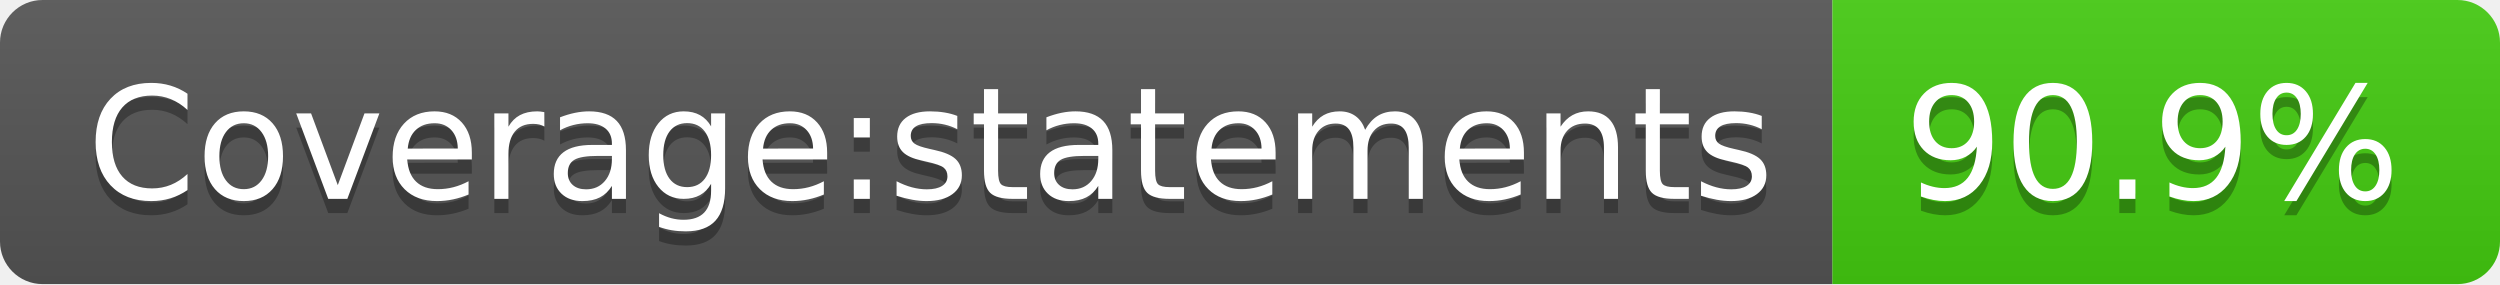
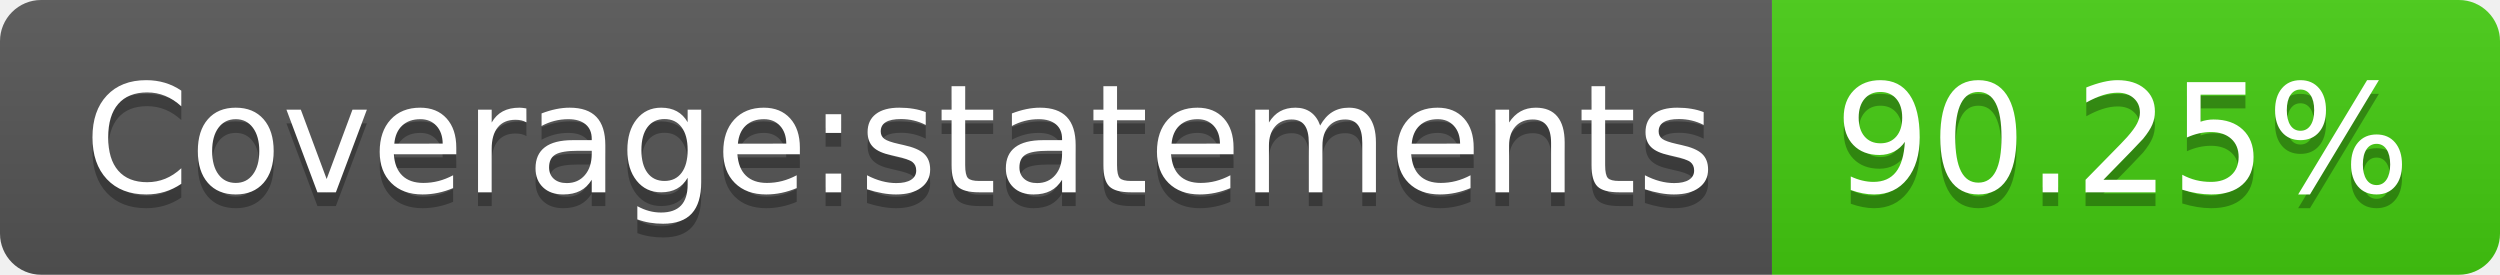
- <svg xmlns="http://www.w3.org/2000/svg" width="176" height="20" role="img" aria-label="Coverage:statements: 90.9%">
+ <svg xmlns="http://www.w3.org/2000/svg" width="182" height="20" role="img" aria-label="Coverage:statements: 90.25%">
  <linearGradient id="s" x2="0" y2="100%">
    <stop offset="0" stop-color="#bbb" stop-opacity=".1" />
    <stop offset="1" stop-opacity=".1" />
  </linearGradient>
  <clipPath id="r">
-     <rect width="176" height="20" rx="3" fill="#fff" />
+     <rect width="182" height="20" rx="3" fill="#fff" />
  </clipPath>
  <g clip-path="url(#r)">
    <rect width="129" height="20" fill="#555" />
-     <rect x="129" width="47" height="20" fill="#4c1" />
-     <rect width="176" height="20" fill="url(#s)" />
+     <rect x="129" width="53" height="20" fill="#4c1" />
+     <rect width="182" height="20" fill="url(#s)" />
  </g>
  <g fill="#fff" text-anchor="middle" font-family="Verdana,Geneva,DejaVu Sans,sans-serif" text-rendering="geometricPrecision" font-size="110">
    <text aria-hidden="true" x="655" y="150" fill="#010101" fill-opacity=".3" transform="scale(.1)" textLength="1190">Coverage:statements</text>
    <text x="655" y="140" transform="scale(.1)" fill="#fff" textLength="1190">Coverage:statements</text>
-     <text aria-hidden="true" x="1515" y="150" fill="#010101" fill-opacity=".3" transform="scale(.1)" textLength="370">90.9%</text>
-     <text x="1515" y="140" transform="scale(.1)" fill="#fff" textLength="370">90.9%</text>
+     <text aria-hidden="true" x="1545" y="150" fill="#010101" fill-opacity=".3" transform="scale(.1)" textLength="430">90.25%</text>
+     <text x="1545" y="140" transform="scale(.1)" fill="#fff" textLength="430">90.25%</text>
  </g>
</svg>
